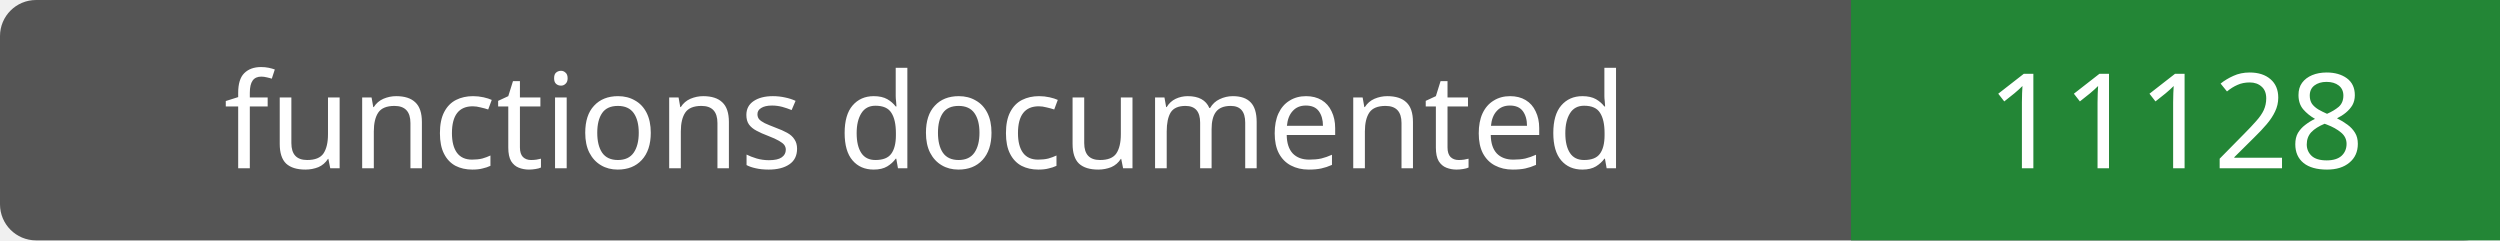
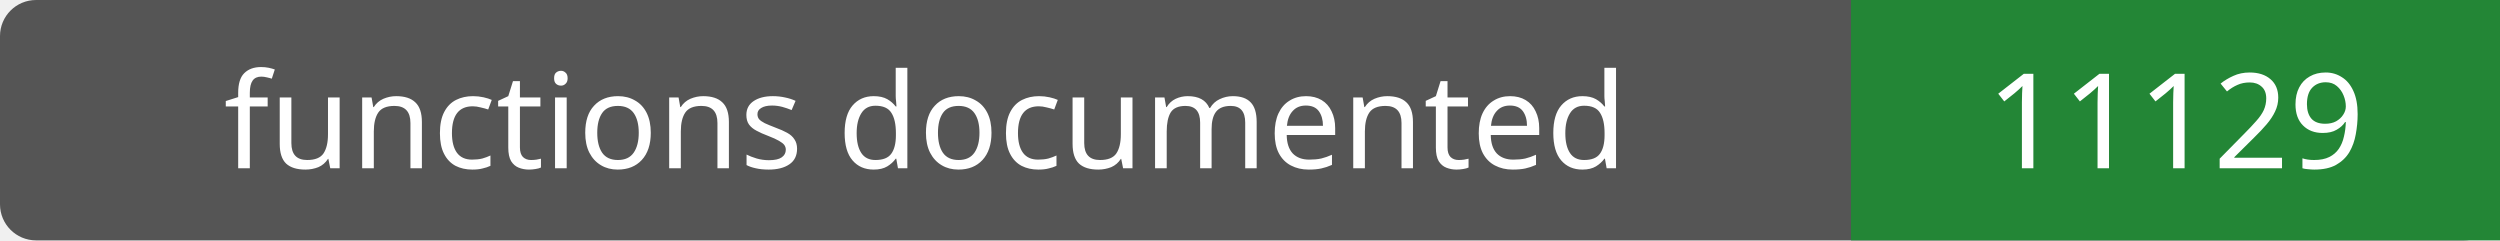
- <svg xmlns="http://www.w3.org/2000/svg" width="208" height="20" role="img" aria-label="functions documented: 11128">
+ <svg xmlns="http://www.w3.org/2000/svg" width="208" height="20" role="img" aria-label="functions documented: 11129">
  <rect width="208" height="20" rx="3" fill="#555" />
  <path fill="#238636" d="M154 0h54v20H154z" />
  <g fill="#fff" text-anchor="middle" font-family="Verdana,sans-serif" font-size="11">
    <text x="77.0" y="14">functions documented</text>
-     <text x="181.0" y="14">11128</text>
+     <text x="181.0" y="14">11129</text>
  </g>
</svg>
